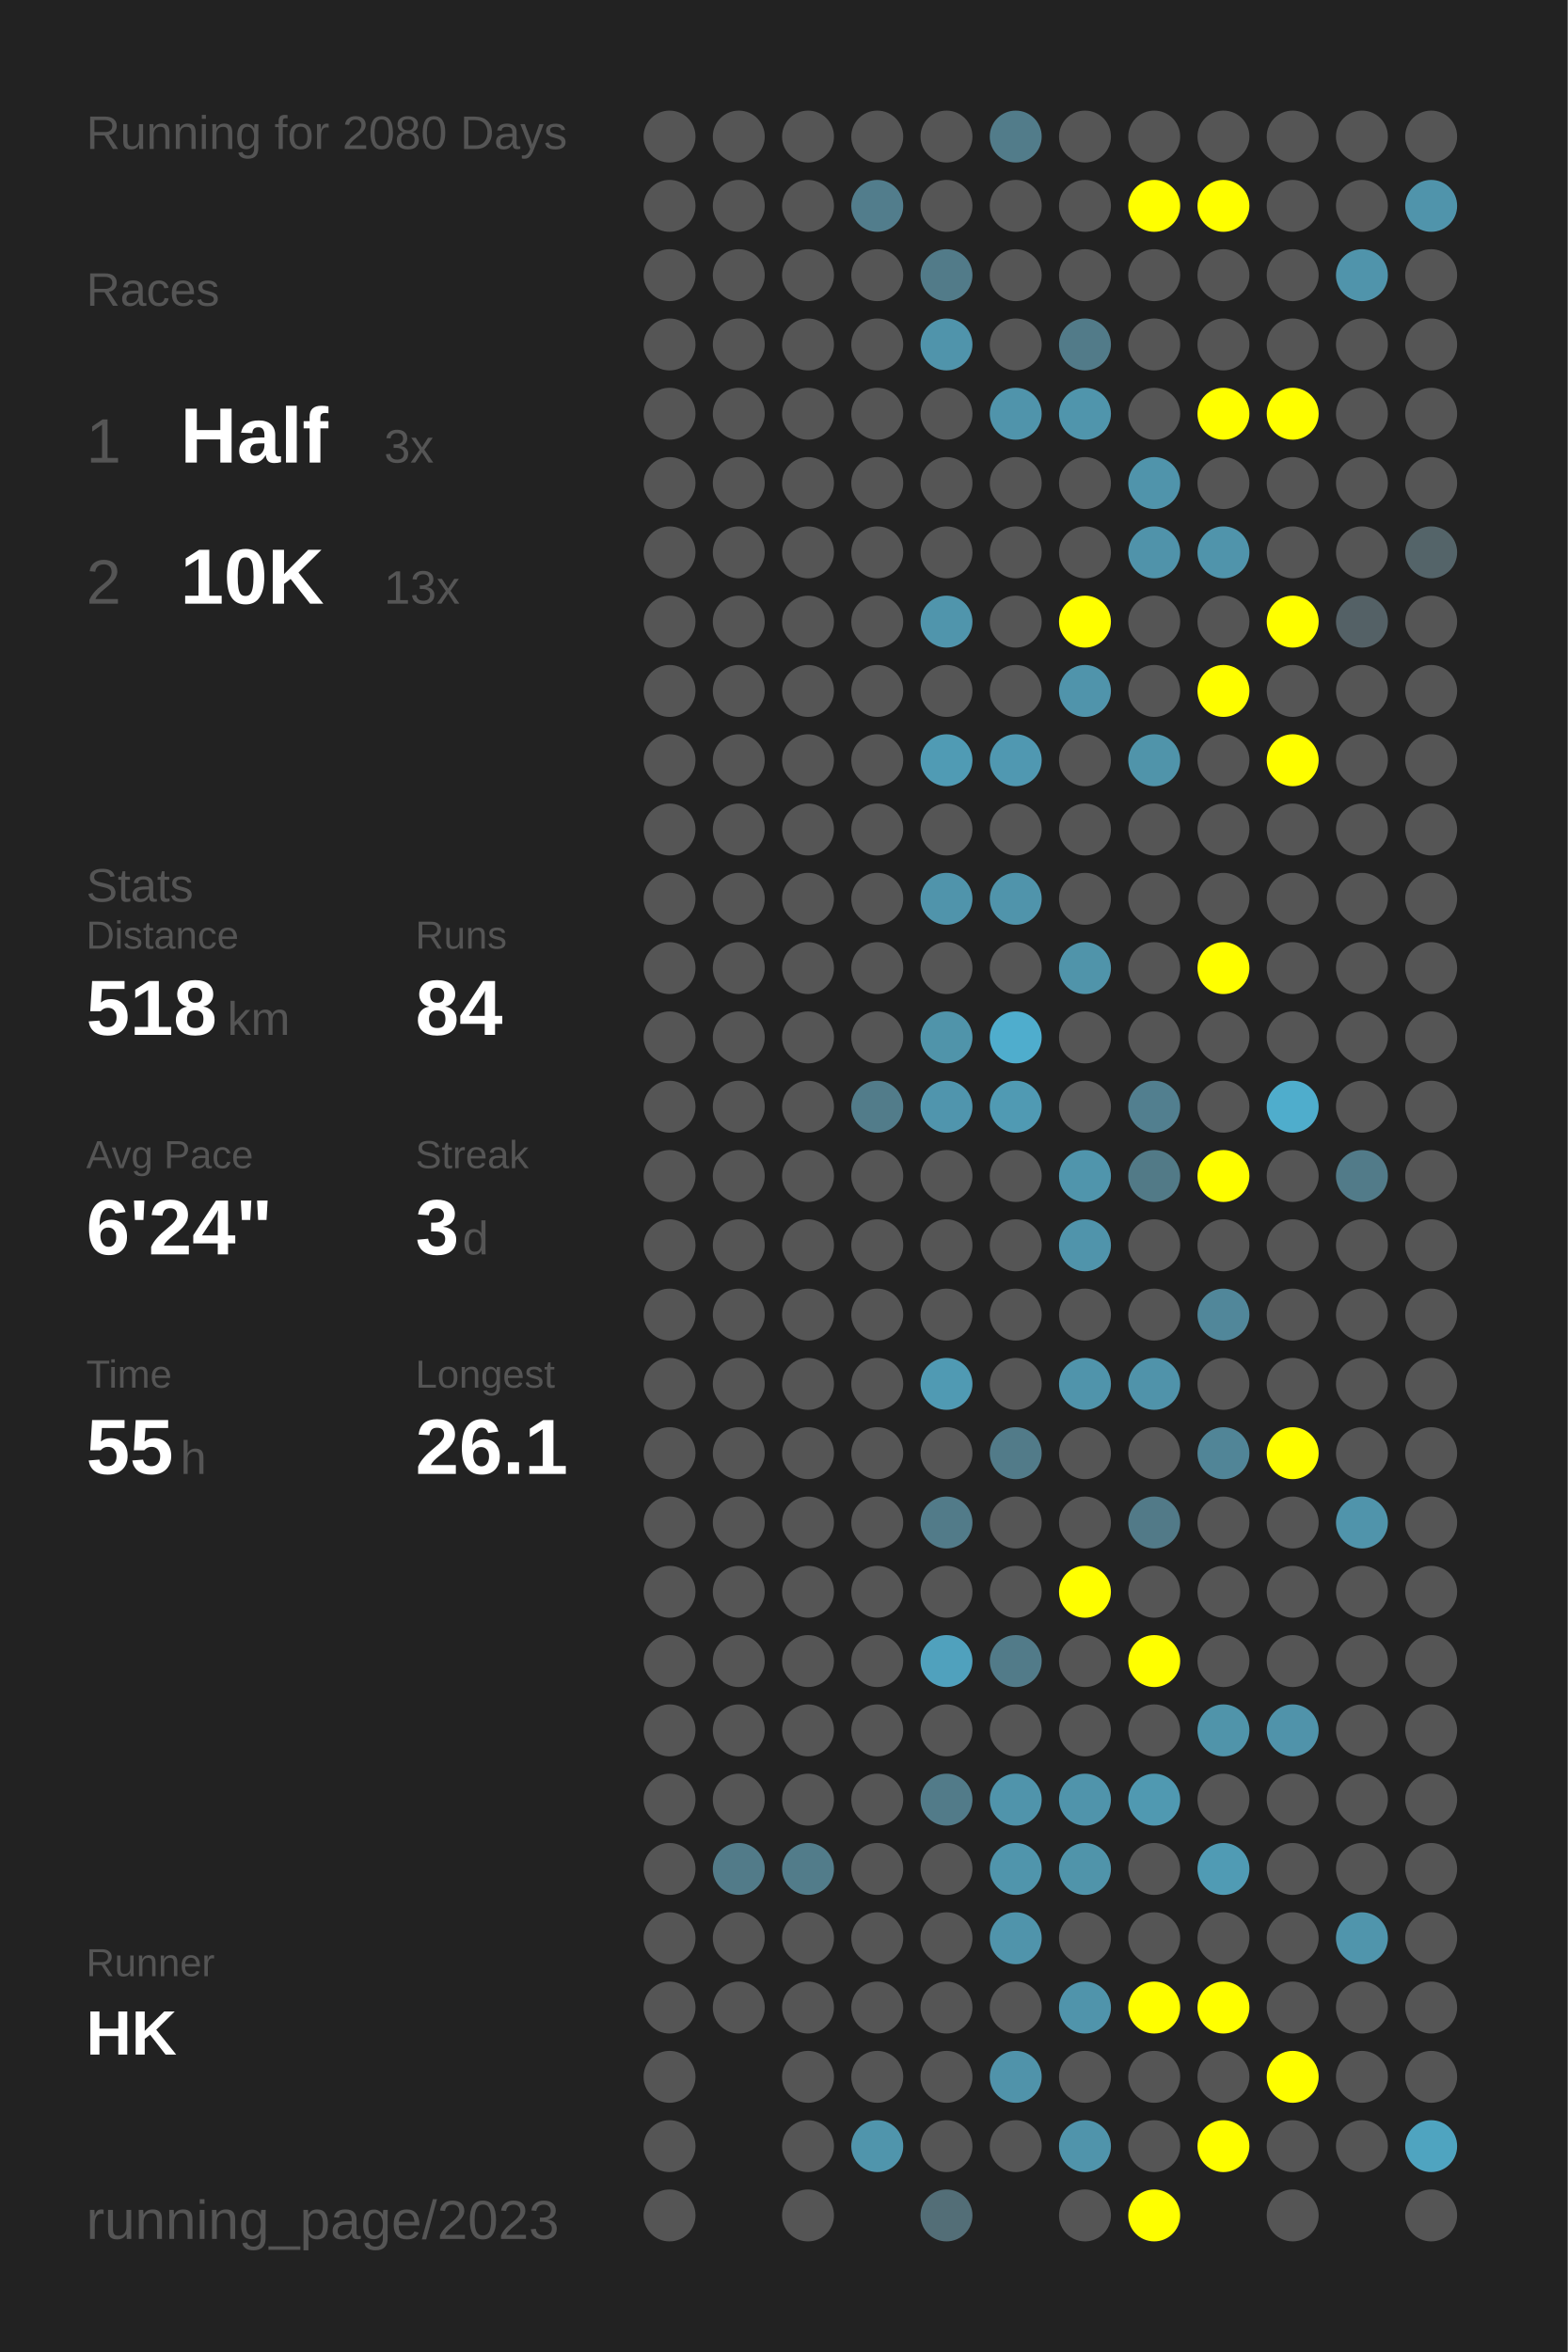
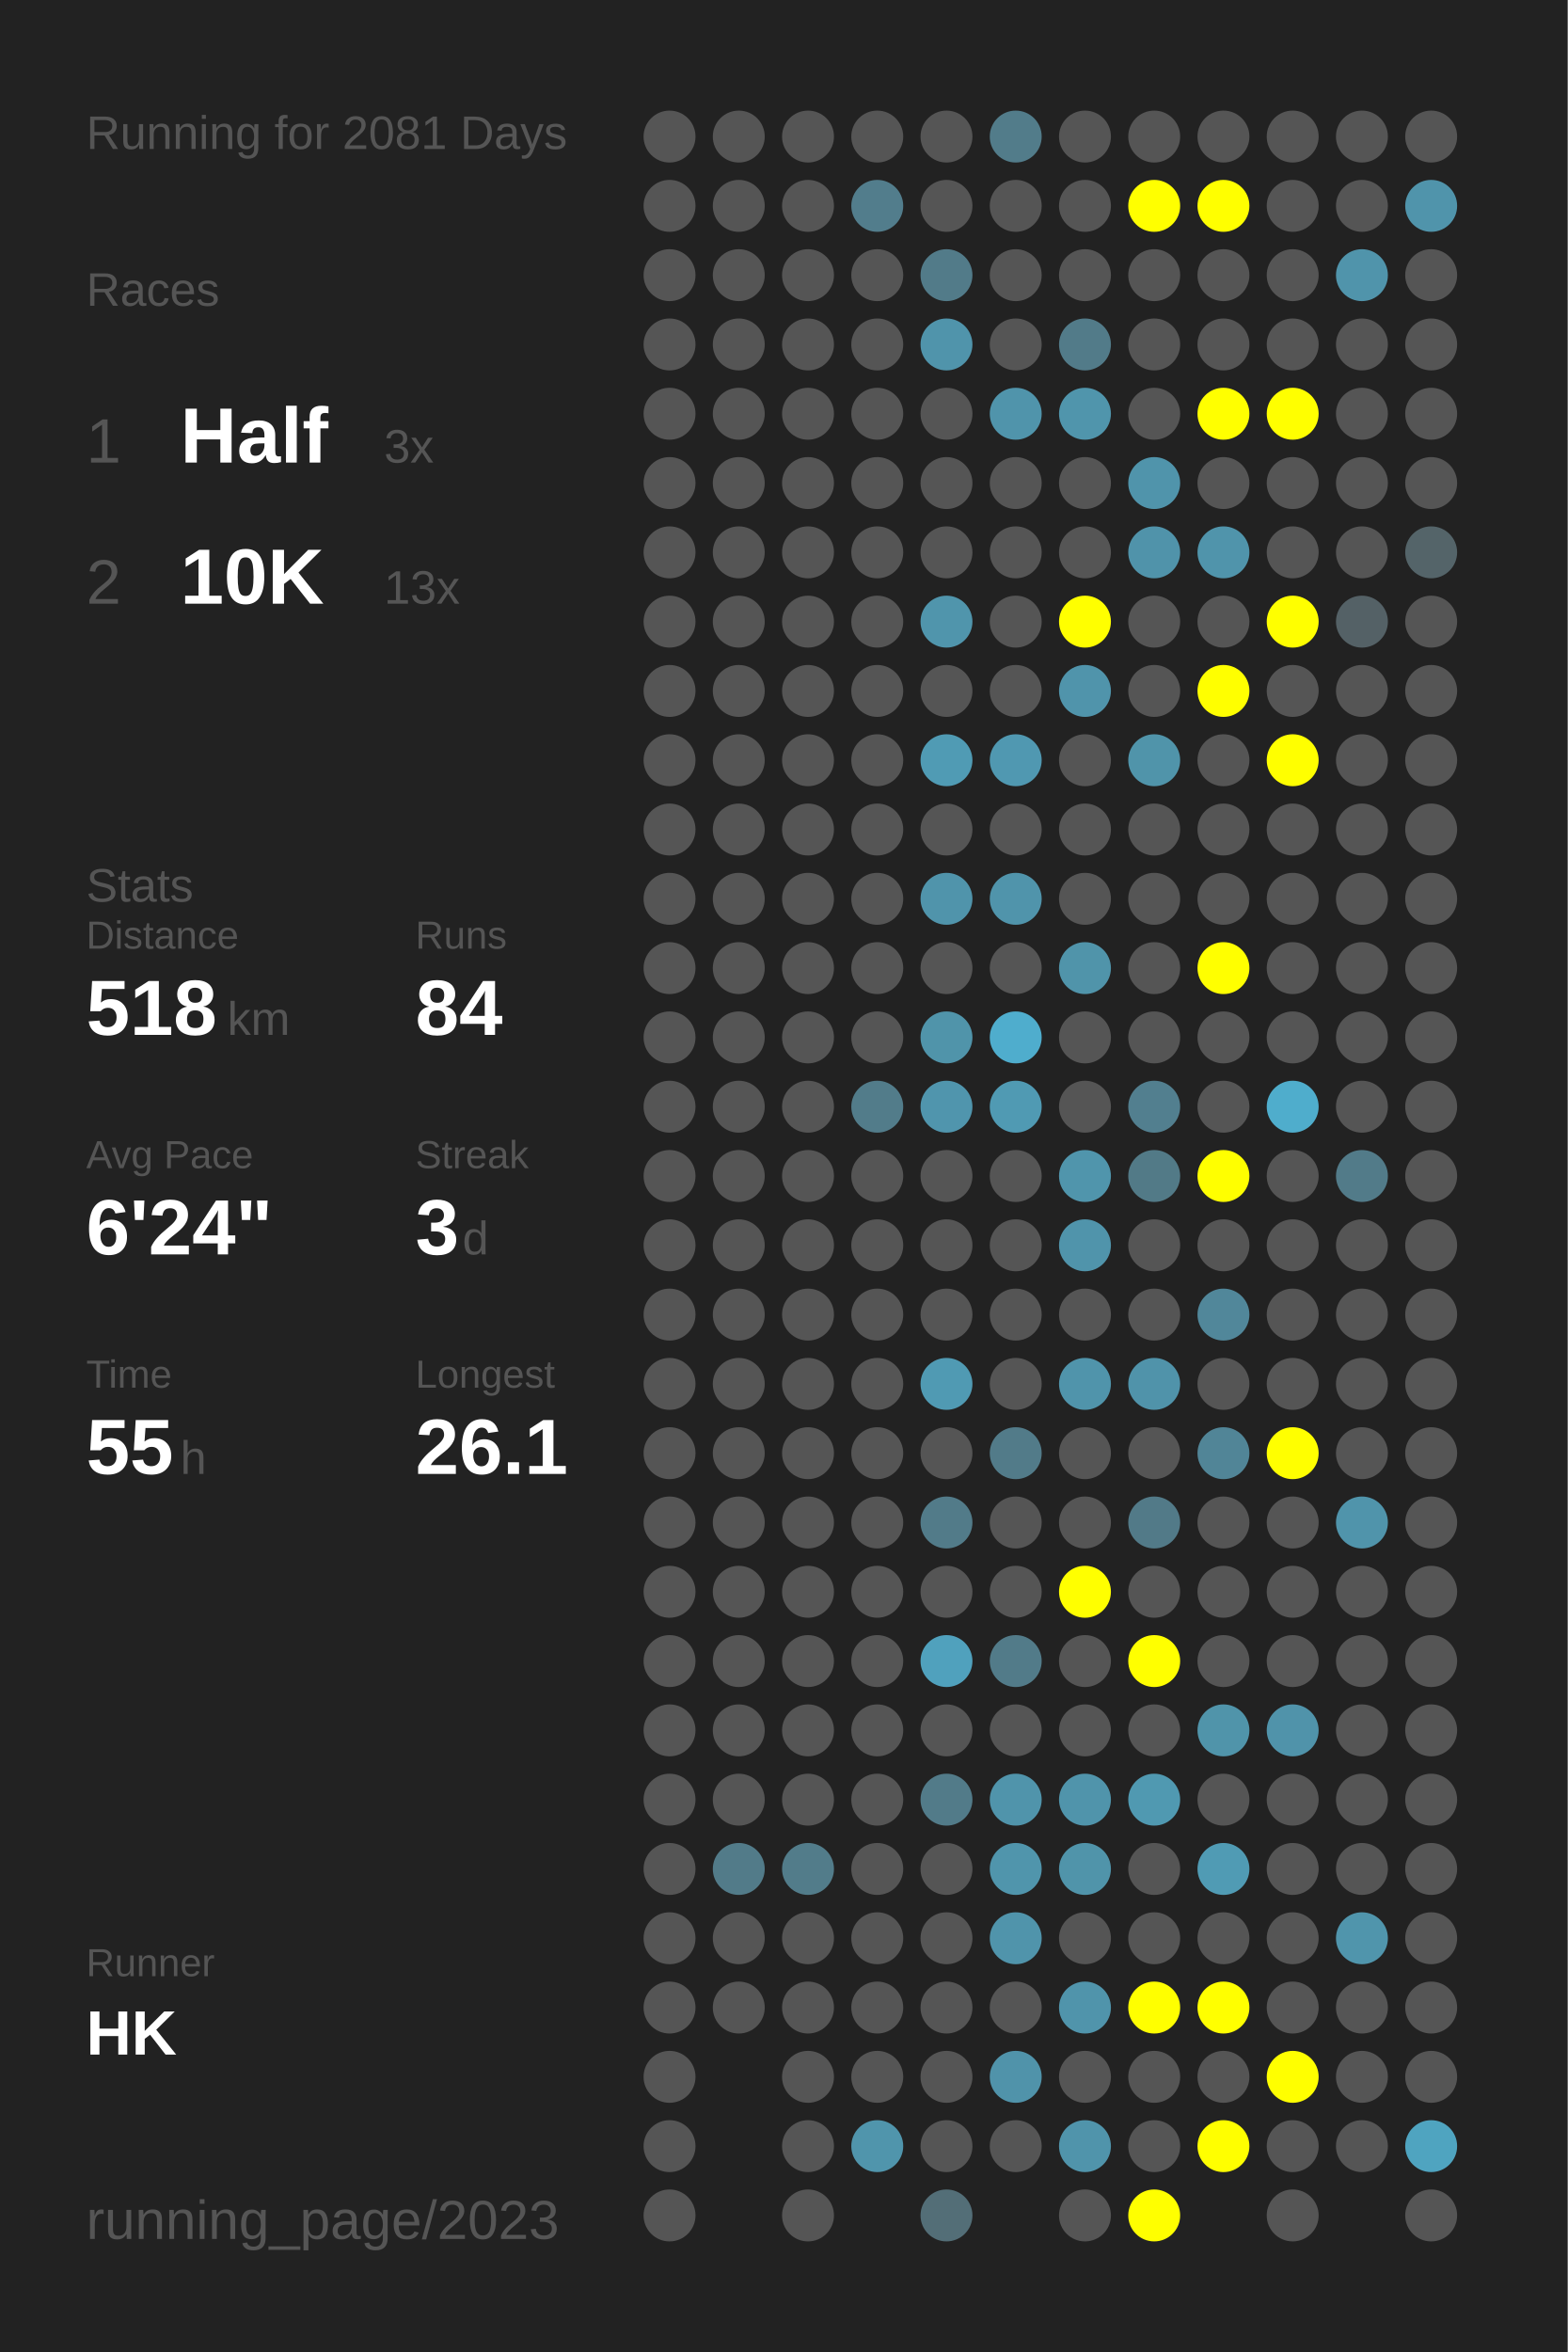
<svg xmlns="http://www.w3.org/2000/svg" baseProfile="full" height="300mm" version="1.1" viewBox="0,0,200,300" width="200mm">
  <defs />
  <rect fill="#222222" height="300" width="200" x="0" y="0" />
-   <text fill="#555555" style="font-size:6px; font-family:Arial;" x="11" y="19">Running for 2080 Days</text>
+   <text fill="#555555" style="font-size:6px; font-family:Arial;" x="11" y="19">Running for 2081 Days</text>
  <text fill="#555555" style="font-size:6px; font-family:Arial;" x="11" y="39">Races</text>
  <text fill="#555555" style="font-size:8px; font-family:Arial;" x="11" y="59">1</text>
  <text fill="#FFFFFF" style="font-size:10px; font-family:Arial; font-weight:bold;" x="23" y="59">Half</text>
  <text fill="#555555" style="font-size:6px; font-family:Arial;" x="49" y="59">3x</text>
  <text fill="#555555" style="font-size:8px; font-family:Arial;" x="11" y="77">2</text>
  <text fill="#FFFFFF" style="font-size:10px; font-family:Arial; font-weight:bold;" x="23" y="77">10K</text>
  <text fill="#555555" style="font-size:6px; font-family:Arial;" x="49" y="77">13x</text>
  <text fill="#555555" style="font-size:6px; font-family:Arial;" x="11" y="115">Stats</text>
  <text fill="#555555" style="font-size:5px; font-family:Arial;" x="11" y="121">Distance</text>
  <text fill="#FFFFFF" style="font-size:10px; font-family:Arial; font-weight:bold;" x="11" y="132">518</text>
  <text fill="#555555" style="font-size:6px; font-family:Arial;" x="29" y="132">km</text>
  <text fill="#555555" style="font-size:5px; font-family:Arial;" x="53" y="121">Runs</text>
  <text fill="#FFFFFF" style="font-size:10px; font-family:Arial; font-weight:bold;" x="53" y="132">84</text>
  <text fill="#555555" style="font-size:5px; font-family:Arial;" x="11" y="149">Avg Pace</text>
  <text fill="#FFFFFF" style="font-size:10px; font-family:Arial; font-weight:bold;" x="11" y="160">6'24"</text>
  <text fill="#555555" style="font-size:5px; font-family:Arial;" x="53" y="149">Streak</text>
  <text fill="#FFFFFF" style="font-size:10px; font-family:Arial; font-weight:bold;" x="53" y="160">3</text>
  <text fill="#555555" style="font-size:6px; font-family:Arial;" x="59" y="160">d</text>
  <text fill="#555555" style="font-size:5px; font-family:Arial;" x="11" y="177">Time</text>
  <text fill="#FFFFFF" style="font-size:10px; font-family:Arial; font-weight:bold;" x="11" y="188">55</text>
  <text fill="#555555" style="font-size:6px; font-family:Arial;" x="23" y="188">h</text>
  <text fill="#555555" style="font-size:5px; font-family:Arial;" x="53" y="177">Longest</text>
  <text fill="#FFFFFF" style="font-size:10px; font-family:Arial; font-weight:bold;" x="53" y="188">26.1</text>
  <text fill="#555555" style="font-size:5px; font-family:Arial;" x="11" y="252.065">Runner</text>
  <text fill="#FFFFFF" style="font-size:8px; font-family:Arial; font-weight:bold;" x="11" y="262.065">HK</text>
  <text fill="#555555" style="font-size:7px; font-family:Arial;" x="11" y="285.581">running_page/2023</text>
  <circle cx="85.417" cy="17.419" fill="#555555" r="3.312" />
  <circle cx="85.417" cy="26.258" fill="#555555" r="3.312" />
  <circle cx="85.417" cy="35.097" fill="#555555" r="3.312" />
  <circle cx="85.417" cy="43.935" fill="#555555" r="3.312" />
  <circle cx="85.417" cy="52.774" fill="#555555" r="3.312" />
  <circle cx="85.417" cy="61.613" fill="#555555" r="3.312" />
  <circle cx="85.417" cy="70.452" fill="#555555" r="3.312" />
  <circle cx="85.417" cy="79.29" fill="#555555" r="3.312" />
  <circle cx="85.417" cy="88.129" fill="#555555" r="3.312" />
  <circle cx="85.417" cy="96.968" fill="#555555" r="3.312" />
  <circle cx="85.417" cy="105.806" fill="#555555" r="3.312" />
  <circle cx="85.417" cy="114.645" fill="#555555" r="3.312" />
  <circle cx="85.417" cy="123.484" fill="#555555" r="3.312" />
  <circle cx="85.417" cy="132.323" fill="#555555" r="3.312" />
  <circle cx="85.417" cy="141.161" fill="#555555" r="3.312" />
  <circle cx="85.417" cy="150" fill="#555555" r="3.312" />
  <circle cx="85.417" cy="158.839" fill="#555555" r="3.312" />
  <circle cx="85.417" cy="167.677" fill="#555555" r="3.312" />
  <circle cx="85.417" cy="176.516" fill="#555555" r="3.312" />
  <circle cx="85.417" cy="185.355" fill="#555555" r="3.312" />
  <circle cx="85.417" cy="194.194" fill="#555555" r="3.312" />
  <circle cx="85.417" cy="203.032" fill="#555555" r="3.312" />
  <circle cx="85.417" cy="211.871" fill="#555555" r="3.312" />
  <circle cx="85.417" cy="220.71" fill="#555555" r="3.312" />
  <circle cx="85.417" cy="229.548" fill="#555555" r="3.312" />
  <circle cx="85.417" cy="238.387" fill="#555555" r="3.312" />
  <circle cx="85.417" cy="247.226" fill="#555555" r="3.312" />
  <circle cx="85.417" cy="256.065" fill="#555555" r="3.312" />
  <circle cx="85.417" cy="264.903" fill="#555555" r="3.312" />
  <circle cx="85.417" cy="273.742" fill="#555555" r="3.312" />
  <circle cx="85.417" cy="282.581" fill="#555555" r="3.312" />
  <circle cx="94.25" cy="17.419" fill="#555555" r="3.312" />
  <circle cx="94.25" cy="26.258" fill="#555555" r="3.312" />
  <circle cx="94.25" cy="35.097" fill="#555555" r="3.312" />
  <circle cx="94.25" cy="43.935" fill="#555555" r="3.312" />
  <circle cx="94.25" cy="52.774" fill="#555555" r="3.312" />
  <circle cx="94.25" cy="61.613" fill="#555555" r="3.312" />
  <circle cx="94.25" cy="70.452" fill="#555555" r="3.312" />
  <circle cx="94.25" cy="79.29" fill="#555555" r="3.312" />
  <circle cx="94.25" cy="88.129" fill="#555555" r="3.312" />
  <circle cx="94.25" cy="96.968" fill="#555555" r="3.312" />
  <circle cx="94.25" cy="105.806" fill="#555555" r="3.312" />
  <circle cx="94.25" cy="114.645" fill="#555555" r="3.312" />
  <circle cx="94.25" cy="123.484" fill="#555555" r="3.312" />
  <circle cx="94.25" cy="132.323" fill="#555555" r="3.312" />
  <circle cx="94.25" cy="141.161" fill="#555555" r="3.312" />
  <circle cx="94.25" cy="150" fill="#555555" r="3.312" />
  <circle cx="94.25" cy="158.839" fill="#555555" r="3.312" />
  <circle cx="94.25" cy="167.677" fill="#555555" r="3.312" />
  <circle cx="94.25" cy="176.516" fill="#555555" r="3.312" />
  <circle cx="94.25" cy="185.355" fill="#555555" r="3.312" />
  <circle cx="94.25" cy="194.194" fill="#555555" r="3.312" />
  <circle cx="94.25" cy="203.032" fill="#555555" r="3.312" />
  <circle cx="94.25" cy="211.871" fill="#555555" r="3.312" />
  <circle cx="94.25" cy="220.71" fill="#555555" r="3.312" />
  <circle cx="94.25" cy="229.548" fill="#555555" r="3.312" />
  <circle cx="94.25" cy="238.387" fill="#527b89" r="3.312" />
  <circle cx="94.25" cy="247.226" fill="#555555" r="3.312" />
  <circle cx="94.25" cy="256.065" fill="#555555" r="3.312" />
  <circle cx="103.083" cy="17.419" fill="#555555" r="3.312" />
  <circle cx="103.083" cy="26.258" fill="#555555" r="3.312" />
  <circle cx="103.083" cy="35.097" fill="#555555" r="3.312" />
  <circle cx="103.083" cy="43.935" fill="#555555" r="3.312" />
  <circle cx="103.083" cy="52.774" fill="#555555" r="3.312" />
  <circle cx="103.083" cy="61.613" fill="#555555" r="3.312" />
  <circle cx="103.083" cy="70.452" fill="#555555" r="3.312" />
  <circle cx="103.083" cy="79.29" fill="#555555" r="3.312" />
  <circle cx="103.083" cy="88.129" fill="#555555" r="3.312" />
  <circle cx="103.083" cy="96.968" fill="#555555" r="3.312" />
  <circle cx="103.083" cy="105.806" fill="#555555" r="3.312" />
  <circle cx="103.083" cy="114.645" fill="#555555" r="3.312" />
  <circle cx="103.083" cy="123.484" fill="#555555" r="3.312" />
  <circle cx="103.083" cy="132.323" fill="#555555" r="3.312" />
  <circle cx="103.083" cy="141.161" fill="#555555" r="3.312" />
  <circle cx="103.083" cy="150" fill="#555555" r="3.312" />
  <circle cx="103.083" cy="158.839" fill="#555555" r="3.312" />
  <circle cx="103.083" cy="167.677" fill="#555555" r="3.312" />
  <circle cx="103.083" cy="176.516" fill="#555555" r="3.312" />
  <circle cx="103.083" cy="185.355" fill="#555555" r="3.312" />
  <circle cx="103.083" cy="194.194" fill="#555555" r="3.312" />
  <circle cx="103.083" cy="203.032" fill="#555555" r="3.312" />
  <circle cx="103.083" cy="211.871" fill="#555555" r="3.312" />
  <circle cx="103.083" cy="220.71" fill="#555555" r="3.312" />
  <circle cx="103.083" cy="229.548" fill="#555555" r="3.312" />
  <circle cx="103.083" cy="238.387" fill="#527c8a" r="3.312" />
  <circle cx="103.083" cy="247.226" fill="#555555" r="3.312" />
  <circle cx="103.083" cy="256.065" fill="#555555" r="3.312" />
  <circle cx="103.083" cy="264.903" fill="#555555" r="3.312" />
  <circle cx="103.083" cy="273.742" fill="#555555" r="3.312" />
  <circle cx="103.083" cy="282.581" fill="#555555" r="3.312" />
  <circle cx="111.917" cy="17.419" fill="#555555" r="3.312" />
  <circle cx="111.917" cy="26.258" fill="#527d8c" r="3.312" />
  <circle cx="111.917" cy="35.097" fill="#555555" r="3.312" />
  <circle cx="111.917" cy="43.935" fill="#555555" r="3.312" />
  <circle cx="111.917" cy="52.774" fill="#555555" r="3.312" />
  <circle cx="111.917" cy="61.613" fill="#555555" r="3.312" />
  <circle cx="111.917" cy="70.452" fill="#555555" r="3.312" />
  <circle cx="111.917" cy="79.29" fill="#555555" r="3.312" />
  <circle cx="111.917" cy="88.129" fill="#555555" r="3.312" />
  <circle cx="111.917" cy="96.968" fill="#555555" r="3.312" />
  <circle cx="111.917" cy="105.806" fill="#555555" r="3.312" />
  <circle cx="111.917" cy="114.645" fill="#555555" r="3.312" />
  <circle cx="111.917" cy="123.484" fill="#555555" r="3.312" />
  <circle cx="111.917" cy="132.323" fill="#555555" r="3.312" />
  <circle cx="111.917" cy="141.161" fill="#527c8a" r="3.312" />
  <circle cx="111.917" cy="150" fill="#555555" r="3.312" />
  <circle cx="111.917" cy="158.839" fill="#555555" r="3.312" />
  <circle cx="111.917" cy="167.677" fill="#555555" r="3.312" />
  <circle cx="111.917" cy="176.516" fill="#555555" r="3.312" />
  <circle cx="111.917" cy="185.355" fill="#555555" r="3.312" />
  <circle cx="111.917" cy="194.194" fill="#555555" r="3.312" />
  <circle cx="111.917" cy="203.032" fill="#555555" r="3.312" />
  <circle cx="111.917" cy="211.871" fill="#555555" r="3.312" />
  <circle cx="111.917" cy="220.71" fill="#555555" r="3.312" />
  <circle cx="111.917" cy="229.548" fill="#555555" r="3.312" />
  <circle cx="111.917" cy="238.387" fill="#555555" r="3.312" />
  <circle cx="111.917" cy="247.226" fill="#555555" r="3.312" />
  <circle cx="111.917" cy="256.065" fill="#555555" r="3.312" />
  <circle cx="111.917" cy="264.903" fill="#555555" r="3.312" />
  <circle cx="111.917" cy="273.742" fill="#5095ac" r="3.312" />
  <circle cx="120.75" cy="17.419" fill="#555555" r="3.312" />
  <circle cx="120.75" cy="26.258" fill="#555555" r="3.312" />
  <circle cx="120.75" cy="35.097" fill="#527b89" r="3.312" />
  <circle cx="120.75" cy="43.935" fill="#5094ab" r="3.312" />
  <circle cx="120.75" cy="52.774" fill="#555555" r="3.312" />
  <circle cx="120.75" cy="61.613" fill="#555555" r="3.312" />
  <circle cx="120.75" cy="70.452" fill="#555555" r="3.312" />
  <circle cx="120.75" cy="79.29" fill="#5095ac" r="3.312" />
  <circle cx="120.75" cy="88.129" fill="#555555" r="3.312" />
  <circle cx="120.75" cy="96.968" fill="#509bb4" r="3.312" />
  <circle cx="120.75" cy="105.806" fill="#555555" r="3.312" />
  <circle cx="120.75" cy="114.645" fill="#5094ab" r="3.312" />
  <circle cx="120.75" cy="123.484" fill="#555555" r="3.312" />
  <circle cx="120.75" cy="132.323" fill="#5094aa" r="3.312" />
  <circle cx="120.75" cy="141.161" fill="#5095ad" r="3.312" />
  <circle cx="120.75" cy="150" fill="#555555" r="3.312" />
  <circle cx="120.75" cy="158.839" fill="#555555" r="3.312" />
  <circle cx="120.75" cy="167.677" fill="#555555" r="3.312" />
  <circle cx="120.75" cy="176.516" fill="#509ab3" r="3.312" />
  <circle cx="120.75" cy="185.355" fill="#555555" r="3.312" />
  <circle cx="120.75" cy="194.194" fill="#527b89" r="3.312" />
  <circle cx="120.75" cy="203.032" fill="#555555" r="3.312" />
  <circle cx="120.75" cy="211.871" fill="#50a1bd" r="3.312" />
  <circle cx="120.75" cy="220.71" fill="#555555" r="3.312" />
  <circle cx="120.75" cy="229.548" fill="#527b89" r="3.312" />
  <circle cx="120.75" cy="238.387" fill="#555555" r="3.312" />
  <circle cx="120.75" cy="247.226" fill="#555555" r="3.312" />
  <circle cx="120.75" cy="256.065" fill="#555555" r="3.312" />
  <circle cx="120.75" cy="264.903" fill="#555555" r="3.312" />
  <circle cx="120.75" cy="273.742" fill="#555555" r="3.312" />
  <circle cx="120.75" cy="282.581" fill="#536e77" r="3.312" />
  <circle cx="129.583" cy="17.419" fill="#527c8a" r="3.312" />
  <circle cx="129.583" cy="26.258" fill="#555555" r="3.312" />
  <circle cx="129.583" cy="35.097" fill="#555555" r="3.312" />
  <circle cx="129.583" cy="43.935" fill="#555555" r="3.312" />
  <circle cx="129.583" cy="52.774" fill="#5094ab" r="3.312" />
  <circle cx="129.583" cy="61.613" fill="#555555" r="3.312" />
  <circle cx="129.583" cy="70.452" fill="#555555" r="3.312" />
  <circle cx="129.583" cy="79.29" fill="#555555" r="3.312" />
  <circle cx="129.583" cy="88.129" fill="#555555" r="3.312" />
  <circle cx="129.583" cy="96.968" fill="#5098b1" r="3.312" />
  <circle cx="129.583" cy="105.806" fill="#555555" r="3.312" />
  <circle cx="129.583" cy="114.645" fill="#5094ab" r="3.312" />
  <circle cx="129.583" cy="123.484" fill="#555555" r="3.312" />
  <circle cx="129.583" cy="132.323" fill="#4fadcd" r="3.312" />
  <circle cx="129.583" cy="141.161" fill="#509ab3" r="3.312" />
  <circle cx="129.583" cy="150" fill="#555555" r="3.312" />
  <circle cx="129.583" cy="158.839" fill="#555555" r="3.312" />
  <circle cx="129.583" cy="167.677" fill="#555555" r="3.312" />
  <circle cx="129.583" cy="176.516" fill="#555555" r="3.312" />
  <circle cx="129.583" cy="185.355" fill="#527b89" r="3.312" />
  <circle cx="129.583" cy="194.194" fill="#555555" r="3.312" />
  <circle cx="129.583" cy="203.032" fill="#555555" r="3.312" />
  <circle cx="129.583" cy="211.871" fill="#527b89" r="3.312" />
  <circle cx="129.583" cy="220.71" fill="#555555" r="3.312" />
  <circle cx="129.583" cy="229.548" fill="#5094ab" r="3.312" />
  <circle cx="129.583" cy="238.387" fill="#5095ac" r="3.312" />
  <circle cx="129.583" cy="247.226" fill="#5094ab" r="3.312" />
  <circle cx="129.583" cy="256.065" fill="#555555" r="3.312" />
  <circle cx="129.583" cy="264.903" fill="#5093aa" r="3.312" />
  <circle cx="129.583" cy="273.742" fill="#555555" r="3.312" />
  <circle cx="138.417" cy="17.419" fill="#555555" r="3.312" />
  <circle cx="138.417" cy="26.258" fill="#555555" r="3.312" />
  <circle cx="138.417" cy="35.097" fill="#555555" r="3.312" />
  <circle cx="138.417" cy="43.935" fill="#527b89" r="3.312" />
  <circle cx="138.417" cy="52.774" fill="#5095ac" r="3.312" />
  <circle cx="138.417" cy="61.613" fill="#555555" r="3.312" />
  <circle cx="138.417" cy="70.452" fill="#555555" r="3.312" />
  <circle cx="138.417" cy="79.29" fill="#FFFF00" r="3.312" />
  <circle cx="138.417" cy="88.129" fill="#5094ab" r="3.312" />
  <circle cx="138.417" cy="96.968" fill="#555555" r="3.312" />
  <circle cx="138.417" cy="105.806" fill="#555555" r="3.312" />
  <circle cx="138.417" cy="114.645" fill="#555555" r="3.312" />
  <circle cx="138.417" cy="123.484" fill="#5094aa" r="3.312" />
  <circle cx="138.417" cy="132.323" fill="#555555" r="3.312" />
  <circle cx="138.417" cy="141.161" fill="#555555" r="3.312" />
  <circle cx="138.417" cy="150" fill="#5095ac" r="3.312" />
  <circle cx="138.417" cy="158.839" fill="#5094ab" r="3.312" />
  <circle cx="138.417" cy="167.677" fill="#555555" r="3.312" />
  <circle cx="138.417" cy="176.516" fill="#5094ab" r="3.312" />
  <circle cx="138.417" cy="185.355" fill="#555555" r="3.312" />
  <circle cx="138.417" cy="194.194" fill="#555555" r="3.312" />
  <circle cx="138.417" cy="203.032" fill="#FFFF00" r="3.312" />
  <circle cx="138.417" cy="211.871" fill="#555555" r="3.312" />
  <circle cx="138.417" cy="220.71" fill="#555555" r="3.312" />
  <circle cx="138.417" cy="229.548" fill="#5094ab" r="3.312" />
  <circle cx="138.417" cy="238.387" fill="#5094aa" r="3.312" />
  <circle cx="138.417" cy="247.226" fill="#555555" r="3.312" />
  <circle cx="138.417" cy="256.065" fill="#5094ab" r="3.312" />
  <circle cx="138.417" cy="264.903" fill="#555555" r="3.312" />
  <circle cx="138.417" cy="273.742" fill="#5094ab" r="3.312" />
  <circle cx="138.417" cy="282.581" fill="#555555" r="3.312" />
  <circle cx="147.25" cy="17.419" fill="#555555" r="3.312" />
  <circle cx="147.25" cy="26.258" fill="#FFFF00" r="3.312" />
  <circle cx="147.25" cy="35.097" fill="#555555" r="3.312" />
  <circle cx="147.25" cy="43.935" fill="#555555" r="3.312" />
  <circle cx="147.25" cy="52.774" fill="#555555" r="3.312" />
  <circle cx="147.25" cy="61.613" fill="#5094ab" r="3.312" />
  <circle cx="147.25" cy="70.452" fill="#5093aa" r="3.312" />
  <circle cx="147.25" cy="79.29" fill="#555555" r="3.312" />
  <circle cx="147.25" cy="88.129" fill="#555555" r="3.312" />
  <circle cx="147.25" cy="96.968" fill="#5094aa" r="3.312" />
  <circle cx="147.25" cy="105.806" fill="#555555" r="3.312" />
  <circle cx="147.25" cy="114.645" fill="#555555" r="3.312" />
  <circle cx="147.25" cy="123.484" fill="#555555" r="3.312" />
  <circle cx="147.25" cy="132.323" fill="#555555" r="3.312" />
  <circle cx="147.25" cy="141.161" fill="#527f8f" r="3.312" />
  <circle cx="147.25" cy="150" fill="#527a87" r="3.312" />
  <circle cx="147.25" cy="158.839" fill="#555555" r="3.312" />
  <circle cx="147.25" cy="167.677" fill="#555555" r="3.312" />
  <circle cx="147.25" cy="176.516" fill="#5093aa" r="3.312" />
  <circle cx="147.25" cy="185.355" fill="#555555" r="3.312" />
  <circle cx="147.25" cy="194.194" fill="#527a88" r="3.312" />
  <circle cx="147.25" cy="203.032" fill="#555555" r="3.312" />
  <circle cx="147.25" cy="211.871" fill="#FFFF00" r="3.312" />
  <circle cx="147.25" cy="220.71" fill="#555555" r="3.312" />
  <circle cx="147.25" cy="229.548" fill="#5099b1" r="3.312" />
  <circle cx="147.25" cy="238.387" fill="#555555" r="3.312" />
  <circle cx="147.25" cy="247.226" fill="#555555" r="3.312" />
  <circle cx="147.25" cy="256.065" fill="#FFFF00" r="3.312" />
  <circle cx="147.25" cy="264.903" fill="#555555" r="3.312" />
  <circle cx="147.25" cy="273.742" fill="#555555" r="3.312" />
  <circle cx="147.25" cy="282.581" fill="#FFFF00" r="3.312" />
  <circle cx="156.083" cy="17.419" fill="#555555" r="3.312" />
  <circle cx="156.083" cy="26.258" fill="#FFFF00" r="3.312" />
  <circle cx="156.083" cy="35.097" fill="#555555" r="3.312" />
  <circle cx="156.083" cy="43.935" fill="#555555" r="3.312" />
  <circle cx="156.083" cy="52.774" fill="#FFFF00" r="3.312" />
  <circle cx="156.083" cy="61.613" fill="#555555" r="3.312" />
  <circle cx="156.083" cy="70.452" fill="#5094ab" r="3.312" />
  <circle cx="156.083" cy="79.29" fill="#555555" r="3.312" />
  <circle cx="156.083" cy="88.129" fill="#FFFF00" r="3.312" />
  <circle cx="156.083" cy="96.968" fill="#555555" r="3.312" />
  <circle cx="156.083" cy="105.806" fill="#555555" r="3.312" />
  <circle cx="156.083" cy="114.645" fill="#555555" r="3.312" />
  <circle cx="156.083" cy="123.484" fill="#FFFF00" r="3.312" />
  <circle cx="156.083" cy="132.323" fill="#555555" r="3.312" />
  <circle cx="156.083" cy="141.161" fill="#555555" r="3.312" />
  <circle cx="156.083" cy="150" fill="#FFFF00" r="3.312" />
  <circle cx="156.083" cy="158.839" fill="#555555" r="3.312" />
  <circle cx="156.083" cy="167.677" fill="#51879a" r="3.312" />
  <circle cx="156.083" cy="176.516" fill="#555555" r="3.312" />
  <circle cx="156.083" cy="185.355" fill="#518597" r="3.312" />
  <circle cx="156.083" cy="194.194" fill="#555555" r="3.312" />
  <circle cx="156.083" cy="203.032" fill="#555555" r="3.312" />
  <circle cx="156.083" cy="211.871" fill="#555555" r="3.312" />
  <circle cx="156.083" cy="220.71" fill="#5094aa" r="3.312" />
  <circle cx="156.083" cy="229.548" fill="#555555" r="3.312" />
  <circle cx="156.083" cy="238.387" fill="#509bb4" r="3.312" />
  <circle cx="156.083" cy="247.226" fill="#555555" r="3.312" />
  <circle cx="156.083" cy="256.065" fill="#FFFF00" r="3.312" />
  <circle cx="156.083" cy="264.903" fill="#555555" r="3.312" />
  <circle cx="156.083" cy="273.742" fill="#FFFF00" r="3.312" />
  <circle cx="164.917" cy="17.419" fill="#555555" r="3.312" />
  <circle cx="164.917" cy="26.258" fill="#555555" r="3.312" />
  <circle cx="164.917" cy="35.097" fill="#555555" r="3.312" />
  <circle cx="164.917" cy="43.935" fill="#555555" r="3.312" />
  <circle cx="164.917" cy="52.774" fill="#FFFF00" r="3.312" />
  <circle cx="164.917" cy="61.613" fill="#555555" r="3.312" />
  <circle cx="164.917" cy="70.452" fill="#555555" r="3.312" />
  <circle cx="164.917" cy="79.29" fill="#FFFF00" r="3.312" />
  <circle cx="164.917" cy="88.129" fill="#555555" r="3.312" />
  <circle cx="164.917" cy="96.968" fill="#FFFF00" r="3.312" />
  <circle cx="164.917" cy="105.806" fill="#555555" r="3.312" />
  <circle cx="164.917" cy="114.645" fill="#555555" r="3.312" />
  <circle cx="164.917" cy="123.484" fill="#555555" r="3.312" />
  <circle cx="164.917" cy="132.323" fill="#555555" r="3.312" />
  <circle cx="164.917" cy="141.161" fill="#4fadcc" r="3.312" />
  <circle cx="164.917" cy="150" fill="#555555" r="3.312" />
  <circle cx="164.917" cy="158.839" fill="#555555" r="3.312" />
  <circle cx="164.917" cy="167.677" fill="#555555" r="3.312" />
  <circle cx="164.917" cy="176.516" fill="#555555" r="3.312" />
  <circle cx="164.917" cy="185.355" fill="#FFFF00" r="3.312" />
  <circle cx="164.917" cy="194.194" fill="#555555" r="3.312" />
  <circle cx="164.917" cy="203.032" fill="#555555" r="3.312" />
  <circle cx="164.917" cy="211.871" fill="#555555" r="3.312" />
  <circle cx="164.917" cy="220.71" fill="#5093aa" r="3.312" />
  <circle cx="164.917" cy="229.548" fill="#555555" r="3.312" />
  <circle cx="164.917" cy="238.387" fill="#555555" r="3.312" />
  <circle cx="164.917" cy="247.226" fill="#555555" r="3.312" />
  <circle cx="164.917" cy="256.065" fill="#555555" r="3.312" />
  <circle cx="164.917" cy="264.903" fill="#FFFF00" r="3.312" />
  <circle cx="164.917" cy="273.742" fill="#555555" r="3.312" />
  <circle cx="164.917" cy="282.581" fill="#555555" r="3.312" />
  <circle cx="173.75" cy="17.419" fill="#555555" r="3.312" />
  <circle cx="173.75" cy="26.258" fill="#555555" r="3.312" />
  <circle cx="173.75" cy="35.097" fill="#5094ab" r="3.312" />
  <circle cx="173.75" cy="43.935" fill="#555555" r="3.312" />
  <circle cx="173.75" cy="52.774" fill="#555555" r="3.312" />
  <circle cx="173.75" cy="61.613" fill="#555555" r="3.312" />
  <circle cx="173.75" cy="70.452" fill="#555555" r="3.312" />
  <circle cx="173.75" cy="79.29" fill="#546166" r="3.312" />
  <circle cx="173.75" cy="88.129" fill="#555555" r="3.312" />
  <circle cx="173.75" cy="96.968" fill="#555555" r="3.312" />
  <circle cx="173.75" cy="105.806" fill="#555555" r="3.312" />
  <circle cx="173.75" cy="114.645" fill="#555555" r="3.312" />
  <circle cx="173.75" cy="123.484" fill="#555555" r="3.312" />
  <circle cx="173.75" cy="132.323" fill="#555555" r="3.312" />
  <circle cx="173.75" cy="141.161" fill="#555555" r="3.312" />
  <circle cx="173.75" cy="150" fill="#527b89" r="3.312" />
  <circle cx="173.75" cy="158.839" fill="#555555" r="3.312" />
  <circle cx="173.75" cy="167.677" fill="#555555" r="3.312" />
  <circle cx="173.75" cy="176.516" fill="#555555" r="3.312" />
  <circle cx="173.75" cy="185.355" fill="#555555" r="3.312" />
  <circle cx="173.75" cy="194.194" fill="#5094ab" r="3.312" />
  <circle cx="173.75" cy="203.032" fill="#555555" r="3.312" />
  <circle cx="173.75" cy="211.871" fill="#555555" r="3.312" />
  <circle cx="173.75" cy="220.71" fill="#555555" r="3.312" />
  <circle cx="173.75" cy="229.548" fill="#555555" r="3.312" />
  <circle cx="173.75" cy="238.387" fill="#555555" r="3.312" />
  <circle cx="173.75" cy="247.226" fill="#5095ac" r="3.312" />
  <circle cx="173.75" cy="256.065" fill="#555555" r="3.312" />
  <circle cx="173.75" cy="264.903" fill="#555555" r="3.312" />
  <circle cx="173.75" cy="273.742" fill="#555555" r="3.312" />
  <circle cx="182.583" cy="17.419" fill="#555555" r="3.312" />
  <circle cx="182.583" cy="26.258" fill="#5094ab" r="3.312" />
  <circle cx="182.583" cy="35.097" fill="#555555" r="3.312" />
  <circle cx="182.583" cy="43.935" fill="#555555" r="3.312" />
  <circle cx="182.583" cy="52.774" fill="#555555" r="3.312" />
  <circle cx="182.583" cy="61.613" fill="#555555" r="3.312" />
  <circle cx="182.583" cy="70.452" fill="#546469" r="3.312" />
  <circle cx="182.583" cy="79.29" fill="#555555" r="3.312" />
  <circle cx="182.583" cy="88.129" fill="#555555" r="3.312" />
  <circle cx="182.583" cy="96.968" fill="#555555" r="3.312" />
  <circle cx="182.583" cy="105.806" fill="#555555" r="3.312" />
  <circle cx="182.583" cy="114.645" fill="#555555" r="3.312" />
  <circle cx="182.583" cy="123.484" fill="#555555" r="3.312" />
  <circle cx="182.583" cy="132.323" fill="#555555" r="3.312" />
  <circle cx="182.583" cy="141.161" fill="#555555" r="3.312" />
  <circle cx="182.583" cy="150" fill="#555555" r="3.312" />
  <circle cx="182.583" cy="158.839" fill="#555555" r="3.312" />
  <circle cx="182.583" cy="167.677" fill="#555555" r="3.312" />
  <circle cx="182.583" cy="176.516" fill="#555555" r="3.312" />
  <circle cx="182.583" cy="185.355" fill="#555555" r="3.312" />
  <circle cx="182.583" cy="194.194" fill="#555555" r="3.312" />
  <circle cx="182.583" cy="203.032" fill="#555555" r="3.312" />
  <circle cx="182.583" cy="211.871" fill="#555555" r="3.312" />
  <circle cx="182.583" cy="220.71" fill="#555555" r="3.312" />
  <circle cx="182.583" cy="229.548" fill="#555555" r="3.312" />
  <circle cx="182.583" cy="238.387" fill="#555555" r="3.312" />
  <circle cx="182.583" cy="247.226" fill="#555555" r="3.312" />
  <circle cx="182.583" cy="256.065" fill="#555555" r="3.312" />
  <circle cx="182.583" cy="264.903" fill="#555555" r="3.312" />
  <circle cx="182.583" cy="273.742" fill="#4fa4c0" r="3.312" />
  <circle cx="182.583" cy="282.581" fill="#555555" r="3.312" />
</svg>
